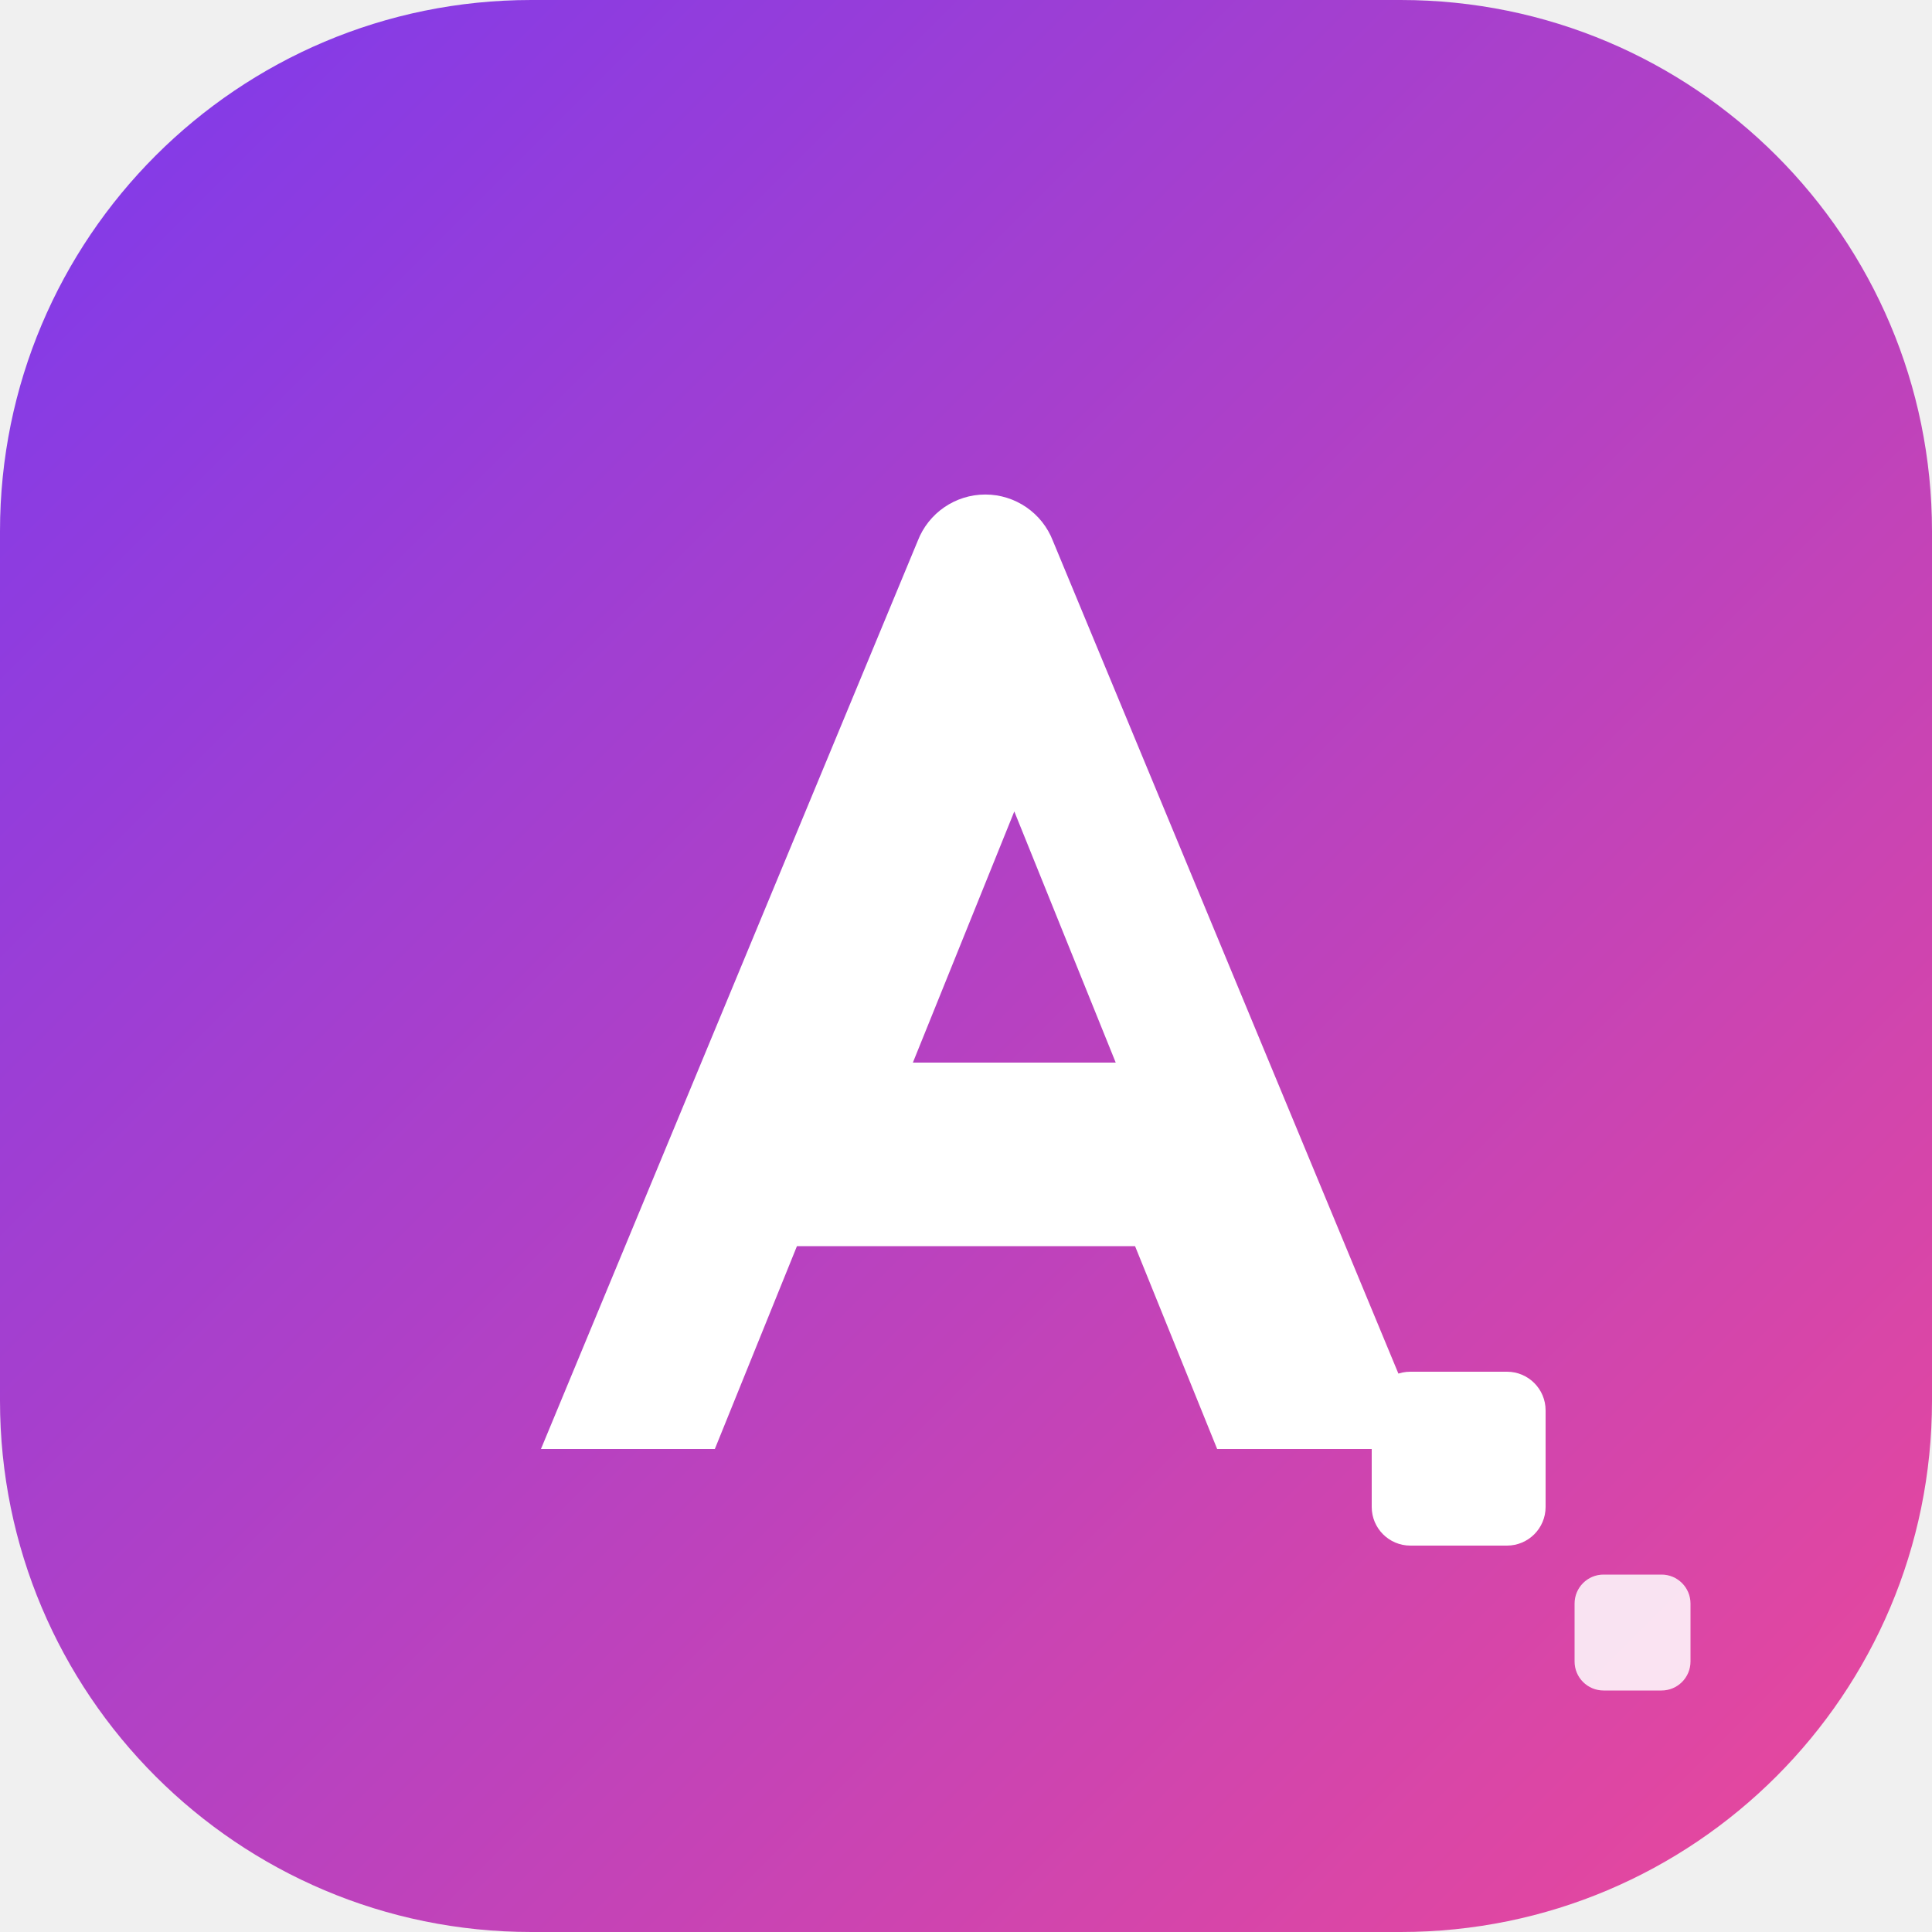
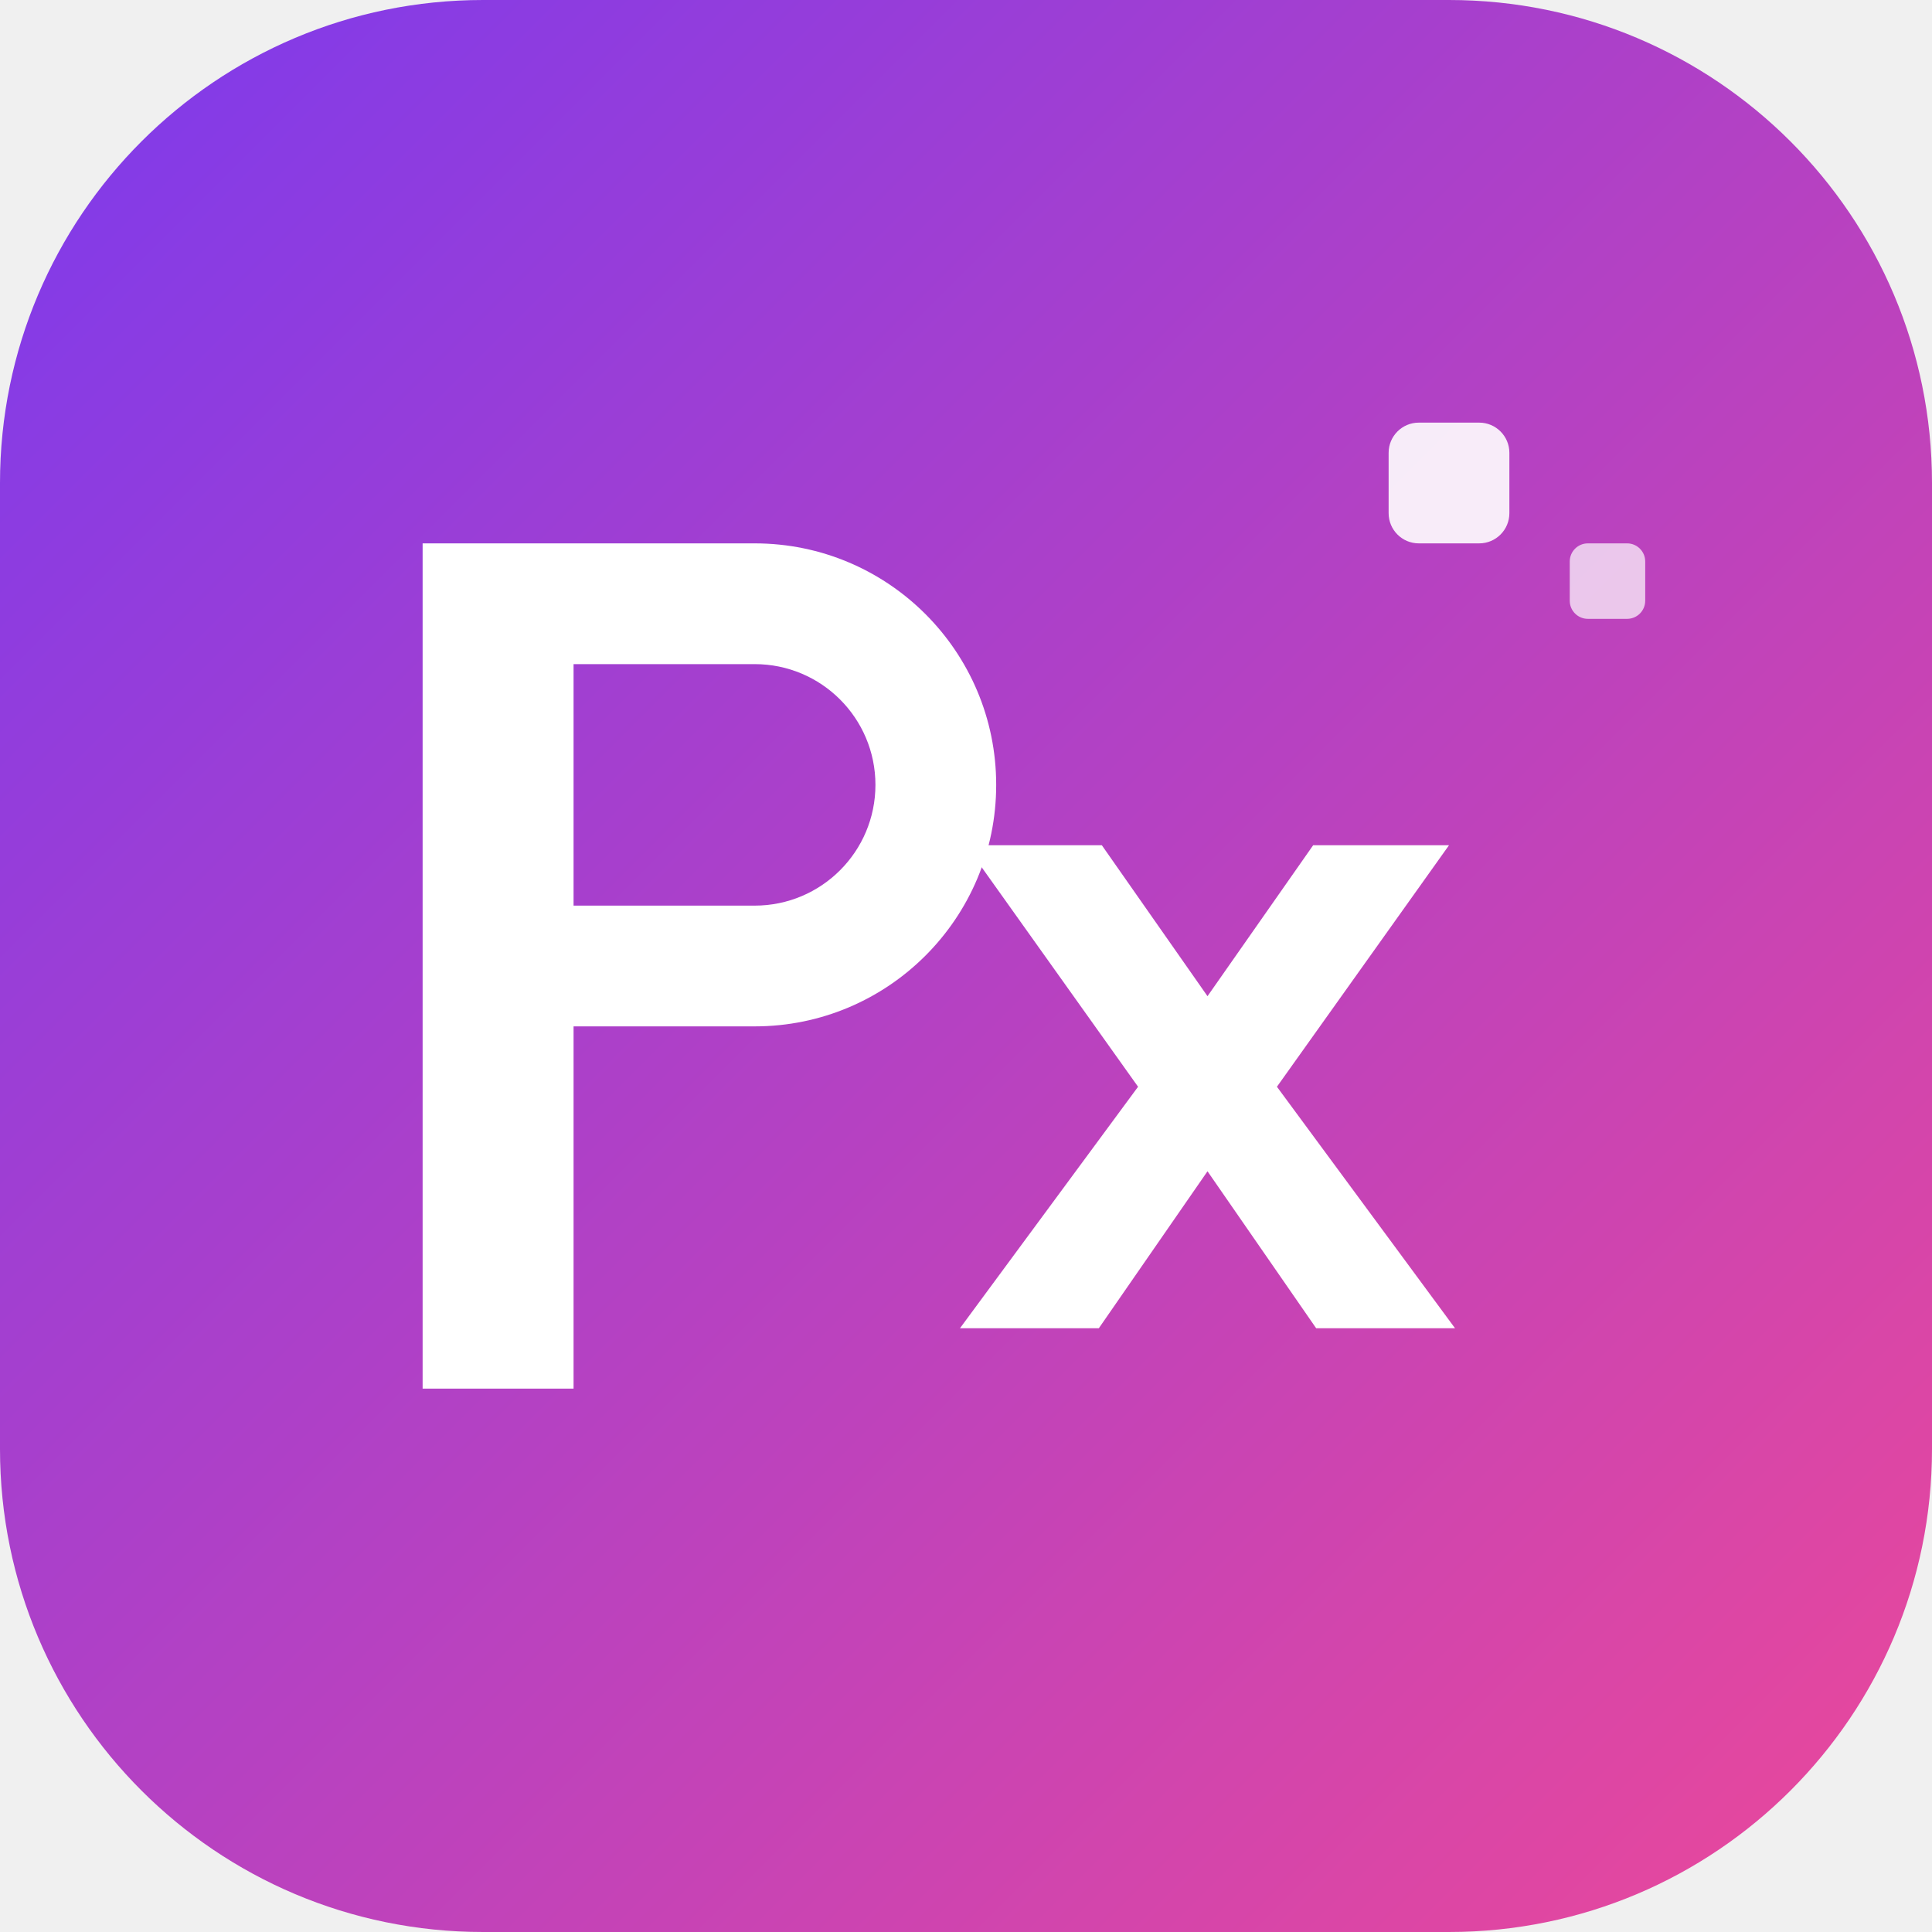
- <svg xmlns="http://www.w3.org/2000/svg" viewBox="0 0 40 40">
+ <svg xmlns="http://www.w3.org/2000/svg" viewBox="0 0 64 64">
  <defs>
-     <linearGradient id="g" x1="0" y1="0" x2="1" y2="1">
+     <linearGradient id="bg" x1="0" y1="0" x2="1" y2="1">
      <stop offset="0%" stop-color="#7c3aed" />
      <stop offset="100%" stop-color="#ec4899" />
    </linearGradient>
  </defs>
-   <rect width="40" height="40" rx="11" fill="url(#g)" />
-   <path d="M11.2 30 L19 11.2 a1.5 1.5 0 0 1 2.8 0 L29.6 30 h-4.4 l-1.7-4.2 h-7 L14.8 30 z M18.9 22 h4.2 L21 16.8 z" fill="#fff" />
-   <rect x="28.4" y="28.4" width="3.6" height="3.6" rx="0.8" fill="#fff" />
-   <rect x="32.6" y="32.6" width="2.4" height="2.4" rx="0.6" fill="#fff" fill-opacity="0.85" />
+   <rect width="64" height="64" rx="16" fill="url(#bg)" />
+   <path d="M14 46 V18 h11 a8 8 0 0 1 0 16 h-6 v12 z M19 22 v8 h6 a4 4 0 0 0 0-8 z" fill="#fff" />
+   <path d="M32 28 h4.5 l3.5 5 l3.5-5 h4.5 l-5.7 8 l5.9 8 h-4.6 l-3.6-5.2 l-3.6 5.2 h-4.6 l5.9-8 z" fill="#fff" />
+   <rect x="46" y="14" width="4" height="4" rx="1" fill="#fff" fill-opacity="0.9" />
+   <rect x="52" y="18" width="2.5" height="2.5" rx="0.6" fill="#fff" fill-opacity="0.7" />
</svg>
